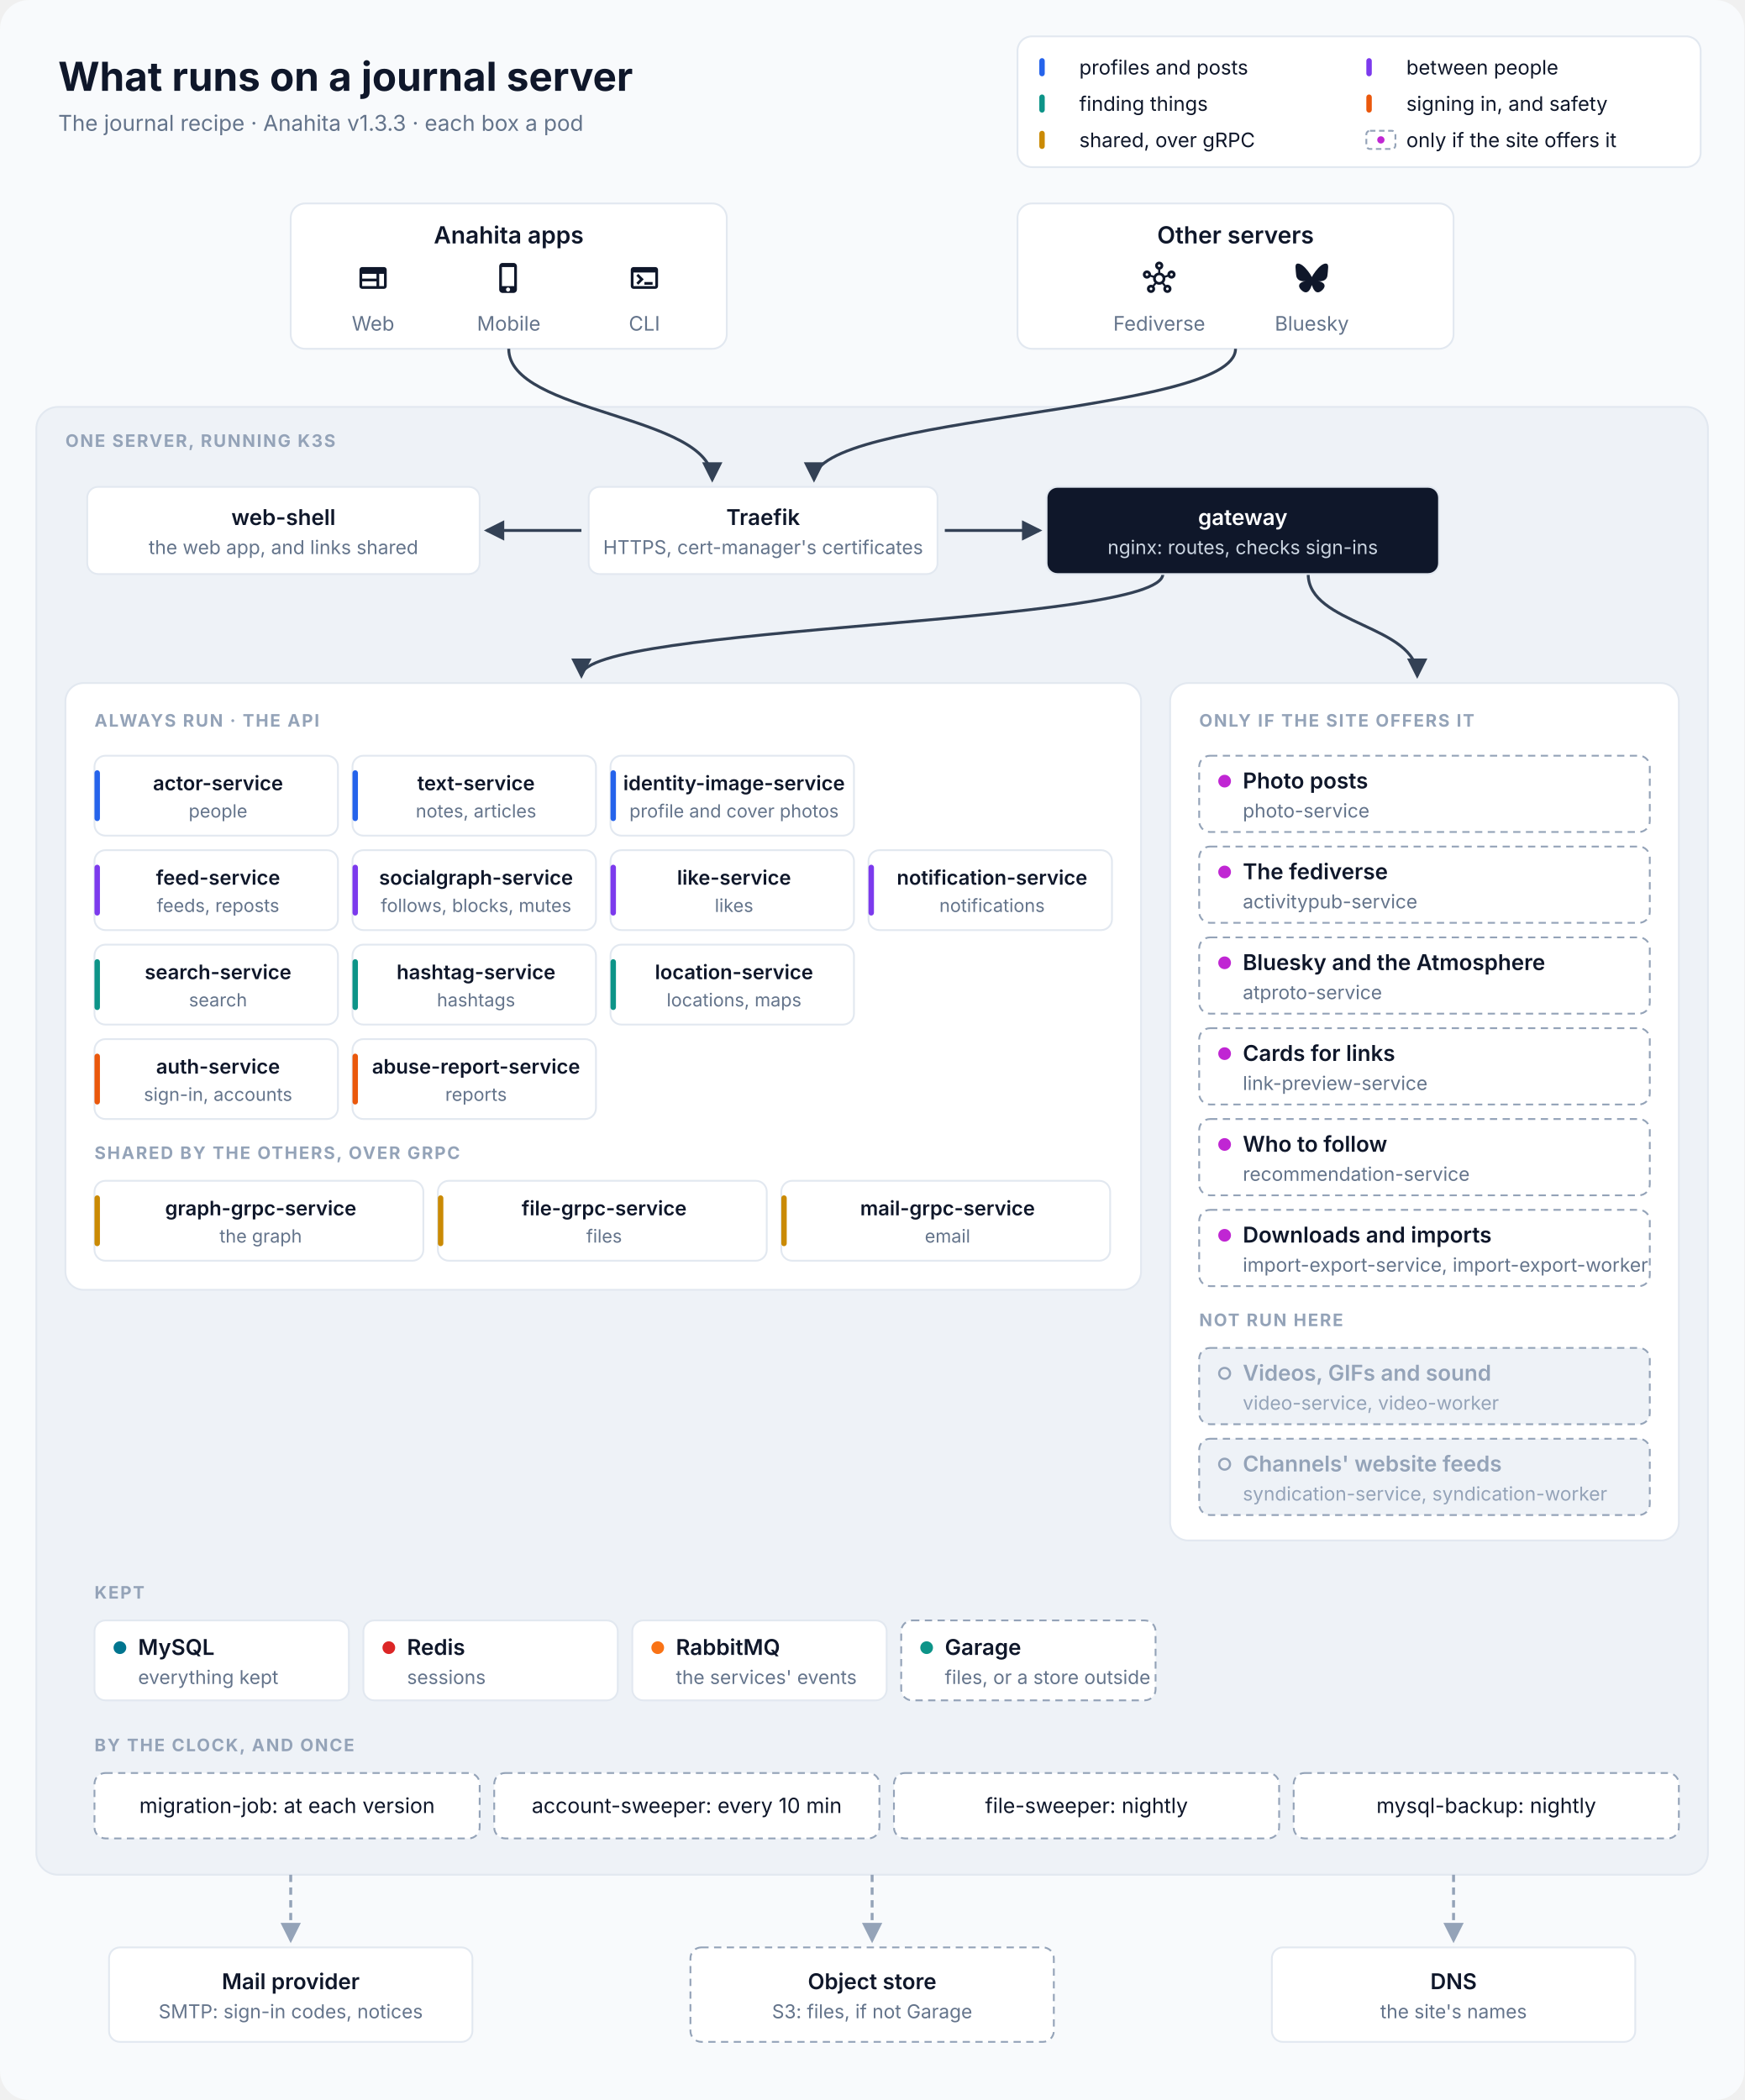
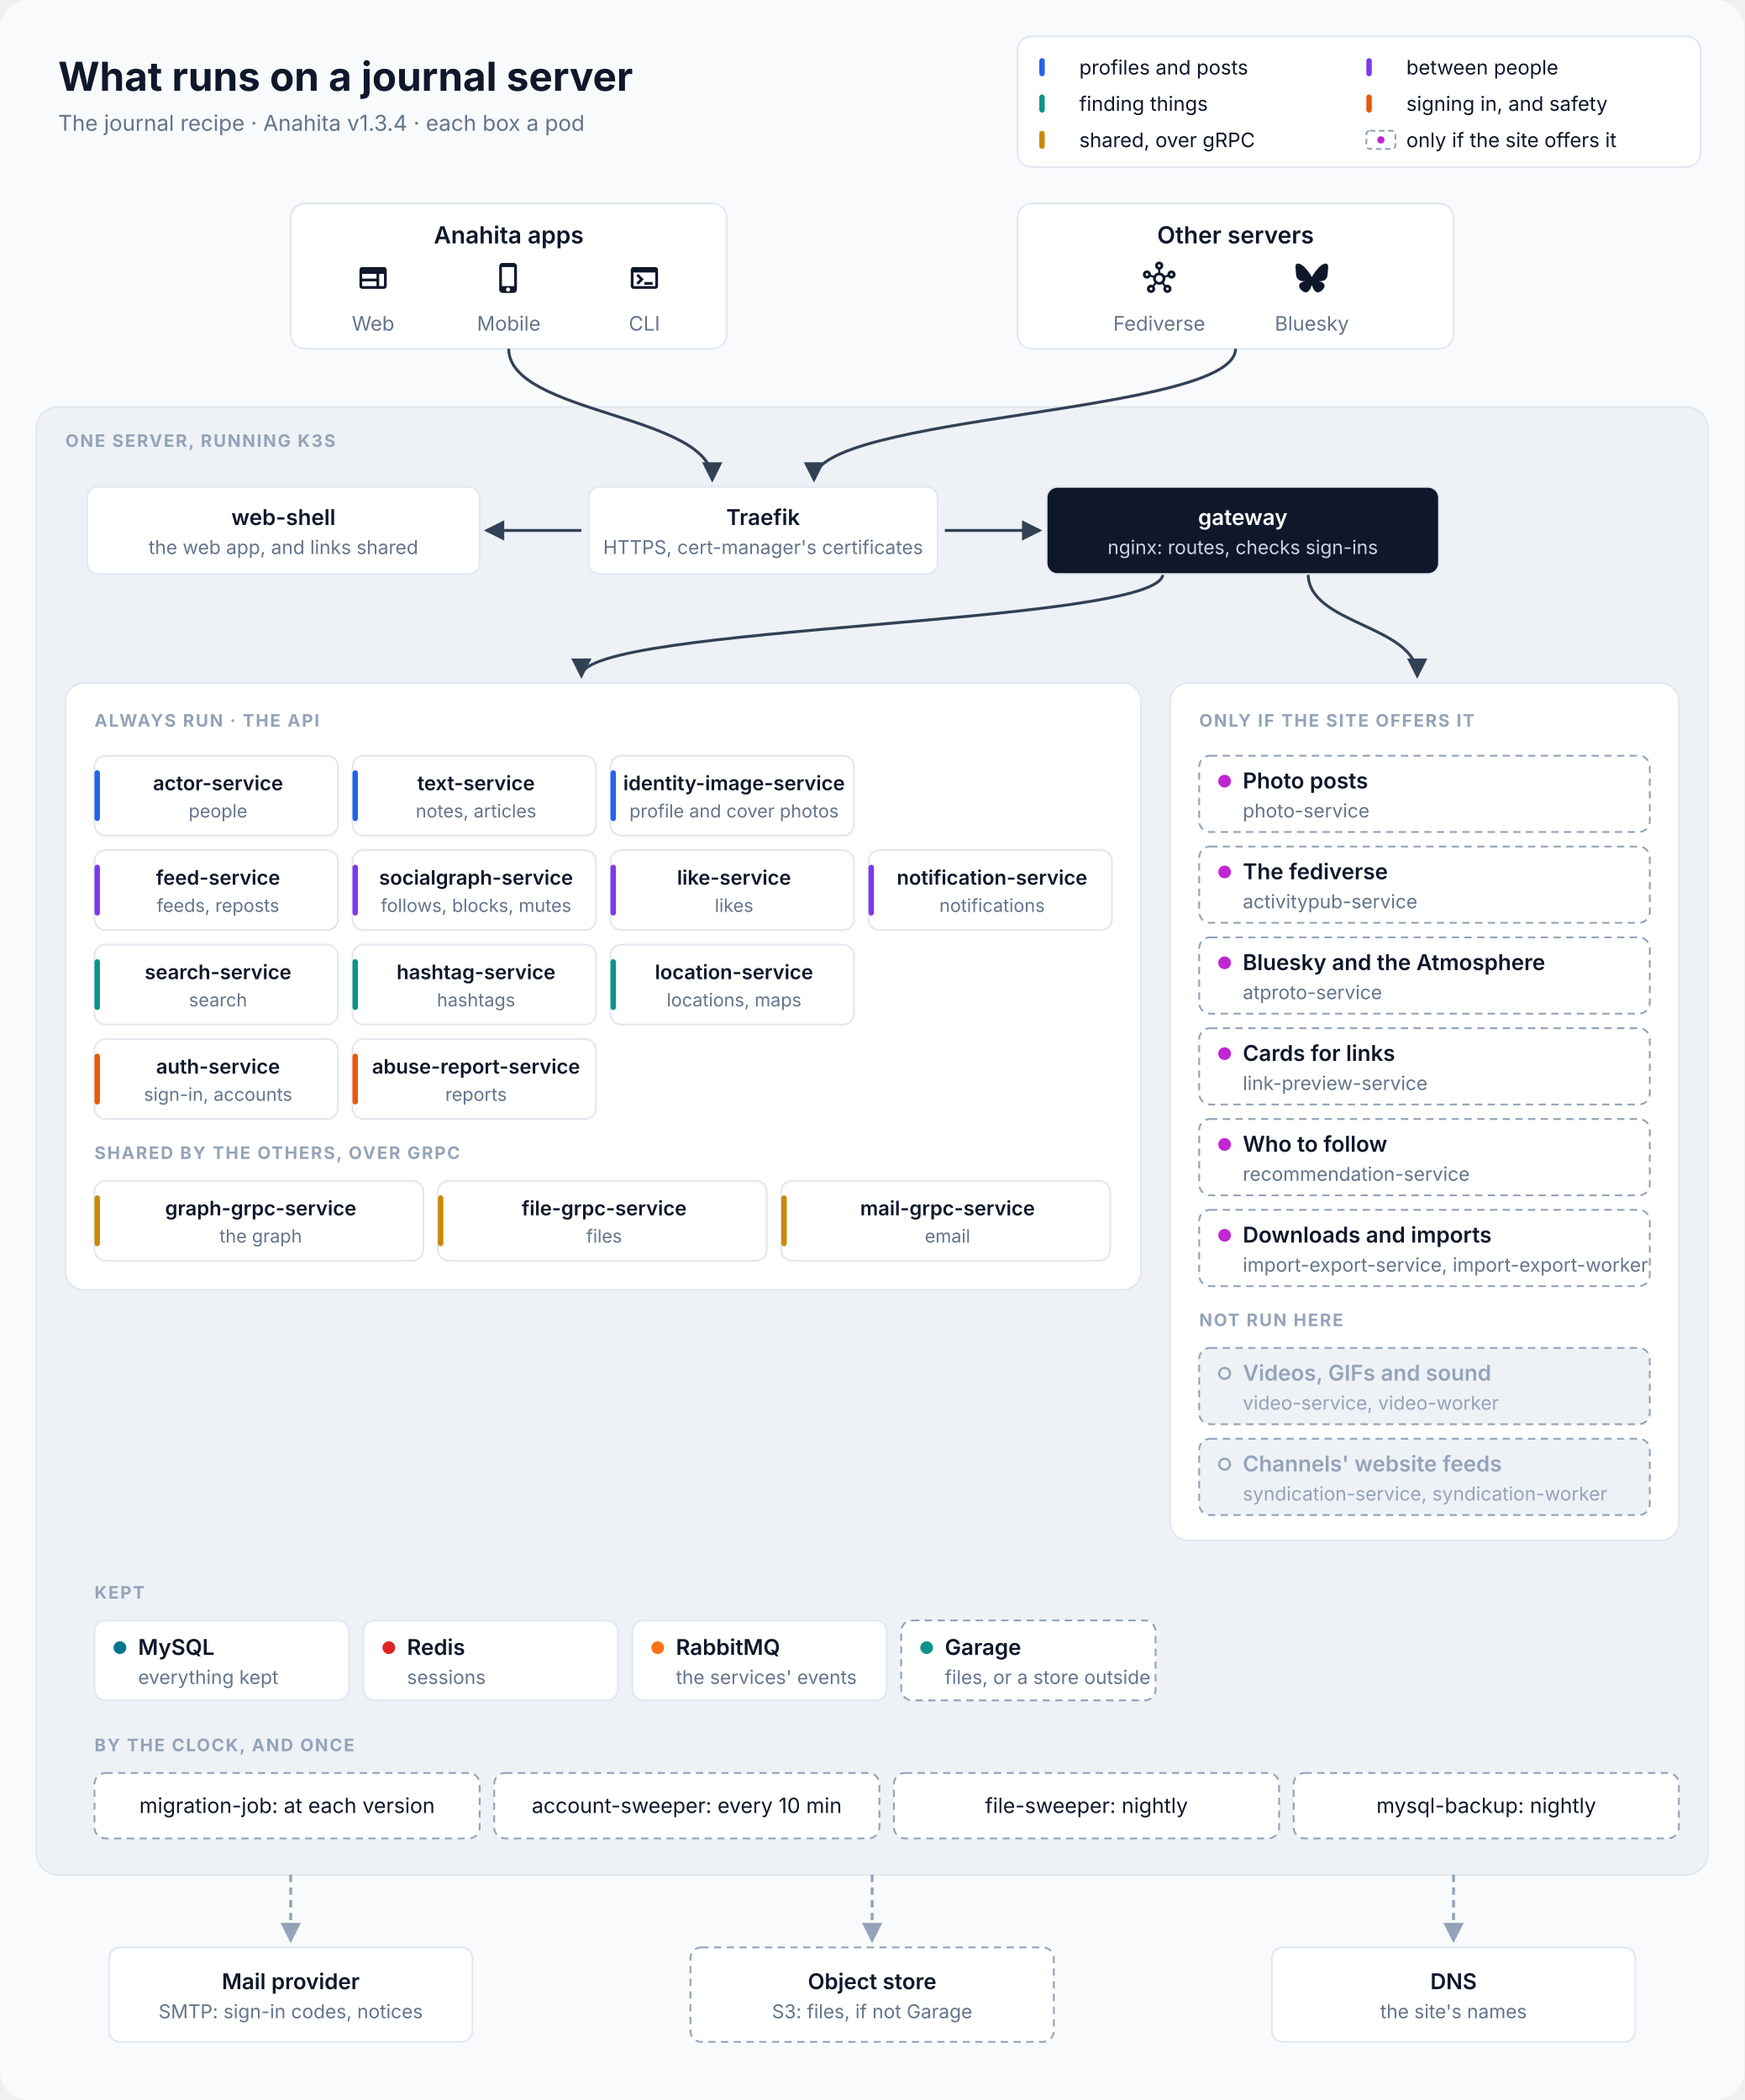
<svg xmlns="http://www.w3.org/2000/svg" viewBox="0 0 960 1156" width="960" height="1156" font-family="Inter, 'SF Pro Text', 'Segoe UI', Helvetica, Arial, sans-serif" role="img" aria-labelledby="title desc">
  <defs>
    <marker id="in" viewBox="0 0 10 10" refX="8.5" refY="5" markerWidth="7" markerHeight="7" orient="auto-start-reverse">
      <path d="M0,0 L10,5 L0,10 z" fill="#334155" />
    </marker>
    <marker id="out" viewBox="0 0 10 10" refX="8.5" refY="5" markerWidth="7" markerHeight="7" orient="auto-start-reverse">
      <path d="M0,0 L10,5 L0,10 z" fill="#94A3B8" />
    </marker>
  </defs>
  <rect width="960" height="1156" rx="16" fill="#F8FAFC" />
  <text x="32" y="50" font-size="22" fill="#0F172A" text-anchor="start" font-weight="700">What runs on a journal server</text>
-   <text x="32" y="72" font-size="12" fill="#64748B" text-anchor="start">The journal recipe · Anahita v1.3.3 · each box a pod</text>
+   <text x="32" y="72" font-size="12" fill="#64748B" text-anchor="start">The journal recipe · Anahita v1.3.4 · each box a pod</text>
  <rect x="560" y="20" width="376" height="72" rx="8" fill="#FFFFFF" stroke="#E2E8F0" />
  <rect x="572" y="32" width="3" height="10" rx="1.5" fill="#2563EB" />
  <text x="594" y="41" font-size="11" fill="#0F172A" text-anchor="start">profiles and posts</text>
  <rect x="752" y="32" width="3" height="10" rx="1.5" fill="#7C3AED" />
  <text x="774" y="41" font-size="11" fill="#0F172A" text-anchor="start">between people</text>
  <rect x="572" y="52" width="3" height="10" rx="1.5" fill="#0D9488" />
  <text x="594" y="61" font-size="11" fill="#0F172A" text-anchor="start">finding things</text>
  <rect x="752" y="52" width="3" height="10" rx="1.5" fill="#EA580C" />
  <text x="774" y="61" font-size="11" fill="#0F172A" text-anchor="start">signing in, and safety</text>
  <rect x="572" y="72" width="3" height="10" rx="1.5" fill="#CA8A04" />
  <text x="594" y="81" font-size="11" fill="#0F172A" text-anchor="start">shared, over gRPC</text>
  <rect x="752" y="72" width="16" height="10" rx="2" fill="#FFFFFF" stroke="#94A3B8" stroke-dasharray="3 2" />
  <circle cx="760" cy="77" r="2" fill="#C026D3" />
  <text x="774" y="81" font-size="11" fill="#0F172A" text-anchor="start">only if the site offers it</text>
  <rect x="160" y="112" width="240" height="80" rx="8" fill="#FFFFFF" stroke="#E2E8F0" />
  <text x="280.0" y="134" font-size="13" fill="#0F172A" text-anchor="middle" font-weight="600">Anahita apps</text>
  <path transform="translate(196.333 144) scale(0.75)" d="M20 4H4c-1.1 0-1.99.9-1.99 2L2 18c0 1.1.9 2 2 2h16c1.1 0 2-.9 2-2V6c0-1.1-.9-2-2-2M4 9h10.5v3.5H4zm0 5.5h10.5V18H4zM20 18h-3.5V9H20z" fill="#0F172A" />
  <text x="205.333" y="182" font-size="11" fill="#64748B" text-anchor="middle">Web</text>
  <path transform="translate(271 144) scale(0.75)" d="M15.5 1h-8C6.12 1 5 2.12 5 3.5v17C5 21.88 6.12 23 7.5 23h8c1.38 0 2.5-1.12 2.5-2.5v-17C18 2.12 16.88 1 15.5 1m-4 21c-.83 0-1.5-.67-1.5-1.5s.67-1.5 1.5-1.5 1.5.67 1.5 1.5-.67 1.5-1.5 1.5m4.5-4H7V4h9z" fill="#0F172A" />
  <text x="280.0" y="182" font-size="11" fill="#64748B" text-anchor="middle">Mobile</text>
  <path transform="translate(345.667 144) scale(0.75)" d="M20 4H4c-1.11 0-2 .9-2 2v12c0 1.1.89 2 2 2h16c1.1 0 2-.9 2-2V6c0-1.1-.89-2-2-2m0 14H4V8h16zm-2-1h-6v-2h6zM7.5 17l-1.41-1.41L8.67 13l-2.59-2.59L7.5 9l4 4z" fill="#0F172A" />
  <text x="354.667" y="182" font-size="11" fill="#64748B" text-anchor="middle">CLI</text>
  <rect x="560" y="112" width="240" height="80" rx="8" fill="#FFFFFF" stroke="#E2E8F0" />
  <text x="680.0" y="134" font-size="13" fill="#0F172A" text-anchor="middle" font-weight="600">Other servers</text>
  <path transform="translate(629 144) scale(0.75)" d="M21 6.5c-1.66 0-3 1.34-3 3 0 .07 0 .14.01.21l-2.03.68c-.64-1.21-1.82-2.09-3.22-2.32V5.91C14.04 5.57 15 4.4 15 3c0-1.66-1.34-3-3-3S9 1.34 9 3c0 1.4.96 2.57 2.25 2.91v2.16c-1.4.23-2.58 1.11-3.22 2.32l-2.04-.68C6 9.64 6 9.57 6 9.5c0-1.66-1.34-3-3-3s-3 1.34-3 3 1.34 3 3 3c1.06 0 1.98-.55 2.52-1.37l2.03.68c-.2 1.29.17 2.66 1.09 3.69l-1.41 1.77Q6.66 17 6 17c-1.66 0-3 1.34-3 3s1.34 3 3 3 3-1.34 3-3c0-.68-.22-1.3-.6-1.8l1.41-1.77c1.36.76 3.02.75 4.37 0l1.41 1.77c-.37.5-.59 1.12-.59 1.8 0 1.66 1.34 3 3 3s3-1.34 3-3-1.34-3-3-3c-.44 0-.85.09-1.23.26l-1.41-1.77c.93-1.04 1.29-2.4 1.09-3.69l2.03-.68c.53.82 1.46 1.37 2.52 1.37 1.66 0 3-1.34 3-3S22.66 6.5 21 6.5m-18 4c-.55 0-1-.45-1-1s.45-1 1-1 1 .45 1 1-.45 1-1 1M6 21c-.55 0-1-.45-1-1s.45-1 1-1 1 .45 1 1-.45 1-1 1m5-18c0-.55.45-1 1-1s1 .45 1 1-.45 1-1 1-1-.45-1-1m1 12c-1.38 0-2.5-1.12-2.5-2.5S10.62 10 12 10s2.5 1.12 2.5 2.5S13.38 15 12 15m6 4c.55 0 1 .45 1 1s-.45 1-1 1-1-.45-1-1 .45-1 1-1m3-8.5c-.55 0-1-.45-1-1s.45-1 1-1 1 .45 1 1-.45 1-1 1" fill="#0F172A" />
  <text x="638.0" y="182" font-size="11" fill="#64748B" text-anchor="middle">Fediverse</text>
  <path transform="translate(713 144) scale(0.75)" d="M5.202 2.857C7.954 4.922 10.913 9.11 12 11.358c1.087-2.247 4.046-6.436 6.798-8.501C20.783 1.366 24 .213 24 3.883c0 .732-.42 6.156-.667 7.037-.856 3.061-3.978 3.842-6.755 3.37 4.854.826 6.089 3.562 3.422 6.299-5.065 5.196-7.28-1.304-7.847-2.97-.104-.305-.152-.448-.153-.327 0-.121-.05.022-.153.327-.568 1.666-2.782 8.166-7.847 2.97-2.667-2.737-1.432-5.473 3.422-6.3-2.777.473-5.899-.308-6.755-3.369C.42 10.04 0 4.615 0 3.883c0-3.67 3.217-2.517 5.202-1.026" fill="#0F172A" />
  <text x="722.0" y="182" font-size="11" fill="#64748B" text-anchor="middle">Bluesky</text>
  <rect x="20" y="224" width="920" height="808" rx="12" fill="#EEF2F7" stroke="#E2E8F0" />
  <text x="36" y="246" font-size="9.5" fill="#94A3B8" text-anchor="start" font-weight="700" letter-spacing="0.8">ONE SERVER, RUNNING K3S</text>
  <path d="M280 192 C280 228 392 228 392 264" stroke="#334155" stroke-width="1.6" fill="none" marker-end="url(#in)" />
  <path d="M680 192 C680 228 448 228 448 264" stroke="#334155" stroke-width="1.6" fill="none" marker-end="url(#in)" />
  <path d="M320 292 L268 292" stroke="#334155" stroke-width="1.6" fill="none" marker-end="url(#in)" />
  <path d="M520 292 L572 292" stroke="#334155" stroke-width="1.6" fill="none" marker-end="url(#in)" />
  <path d="M640 316 C640 344 320 344 320 372" stroke="#334155" stroke-width="1.6" fill="none" marker-end="url(#in)" />
  <path d="M720 316 C720 344 780 344 780 372" stroke="#334155" stroke-width="1.6" fill="none" marker-end="url(#in)" />
  <rect x="48" y="268" width="216" height="48" rx="6" fill="#FFFFFF" stroke="#E2E8F0" />
  <text x="156.0" y="289.0" font-size="12" fill="#0F172A" text-anchor="middle" font-weight="600">web-shell</text>
  <text x="156.0" y="305.0" font-size="10.5" fill="#64748B" text-anchor="middle">the web app, and links shared</text>
  <rect x="324" y="268" width="192" height="48" rx="6" fill="#FFFFFF" stroke="#E2E8F0" />
  <text x="420.0" y="289.0" font-size="12" fill="#0F172A" text-anchor="middle" font-weight="600">Traefik</text>
  <text x="420.0" y="305.0" font-size="10.5" fill="#64748B" text-anchor="middle">HTTPS, cert-manager's certificates</text>
  <rect x="576" y="268" width="216" height="48" rx="6" fill="#0F172A" stroke="#E2E8F0" />
  <text x="684.0" y="289.0" font-size="12" fill="#FFFFFF" text-anchor="middle" font-weight="600">gateway</text>
  <text x="684.0" y="305.0" font-size="10.5" fill="#CBD5E1" text-anchor="middle">nginx: routes, checks sign-ins</text>
  <rect x="36" y="376" width="592" height="334" rx="10" fill="#FFFFFF" stroke="#E2E8F0" />
  <text x="52" y="400" font-size="9.5" fill="#94A3B8" text-anchor="start" font-weight="700" letter-spacing="0.8">ALWAYS RUN · THE API</text>
  <rect x="52" y="416" width="134" height="44" rx="6" fill="#FFFFFF" stroke="#E2E8F0" />
  <rect x="52" y="424" width="3" height="28" rx="1.5" fill="#2563EB" />
  <text x="120.0" y="435" font-size="11" fill="#0F172A" text-anchor="middle" font-weight="600">actor-service</text>
  <text x="120.0" y="450" font-size="10" fill="#64748B" text-anchor="middle">people</text>
  <rect x="194" y="416" width="134" height="44" rx="6" fill="#FFFFFF" stroke="#E2E8F0" />
  <rect x="194" y="424" width="3" height="28" rx="1.5" fill="#2563EB" />
  <text x="262.0" y="435" font-size="11" fill="#0F172A" text-anchor="middle" font-weight="600">text-service</text>
  <text x="262.0" y="450" font-size="10" fill="#64748B" text-anchor="middle">notes, articles</text>
  <rect x="336" y="416" width="134" height="44" rx="6" fill="#FFFFFF" stroke="#E2E8F0" />
  <rect x="336" y="424" width="3" height="28" rx="1.5" fill="#2563EB" />
  <text x="404.0" y="435" font-size="11" fill="#0F172A" text-anchor="middle" font-weight="600">identity-image-service</text>
  <text x="404.0" y="450" font-size="10" fill="#64748B" text-anchor="middle">profile and cover photos</text>
  <rect x="52" y="468" width="134" height="44" rx="6" fill="#FFFFFF" stroke="#E2E8F0" />
  <rect x="52" y="476" width="3" height="28" rx="1.5" fill="#7C3AED" />
  <text x="120.0" y="487" font-size="11" fill="#0F172A" text-anchor="middle" font-weight="600">feed-service</text>
  <text x="120.0" y="502" font-size="10" fill="#64748B" text-anchor="middle">feeds, reposts</text>
  <rect x="194" y="468" width="134" height="44" rx="6" fill="#FFFFFF" stroke="#E2E8F0" />
  <rect x="194" y="476" width="3" height="28" rx="1.5" fill="#7C3AED" />
  <text x="262.0" y="487" font-size="11" fill="#0F172A" text-anchor="middle" font-weight="600">socialgraph-service</text>
  <text x="262.0" y="502" font-size="10" fill="#64748B" text-anchor="middle">follows, blocks, mutes</text>
  <rect x="336" y="468" width="134" height="44" rx="6" fill="#FFFFFF" stroke="#E2E8F0" />
  <rect x="336" y="476" width="3" height="28" rx="1.5" fill="#7C3AED" />
  <text x="404.0" y="487" font-size="11" fill="#0F172A" text-anchor="middle" font-weight="600">like-service</text>
  <text x="404.0" y="502" font-size="10" fill="#64748B" text-anchor="middle">likes</text>
  <rect x="478" y="468" width="134" height="44" rx="6" fill="#FFFFFF" stroke="#E2E8F0" />
  <rect x="478" y="476" width="3" height="28" rx="1.5" fill="#7C3AED" />
  <text x="546.0" y="487" font-size="11" fill="#0F172A" text-anchor="middle" font-weight="600">notification-service</text>
  <text x="546.0" y="502" font-size="10" fill="#64748B" text-anchor="middle">notifications</text>
  <rect x="52" y="520" width="134" height="44" rx="6" fill="#FFFFFF" stroke="#E2E8F0" />
  <rect x="52" y="528" width="3" height="28" rx="1.5" fill="#0D9488" />
  <text x="120.0" y="539" font-size="11" fill="#0F172A" text-anchor="middle" font-weight="600">search-service</text>
  <text x="120.0" y="554" font-size="10" fill="#64748B" text-anchor="middle">search</text>
  <rect x="194" y="520" width="134" height="44" rx="6" fill="#FFFFFF" stroke="#E2E8F0" />
  <rect x="194" y="528" width="3" height="28" rx="1.5" fill="#0D9488" />
  <text x="262.0" y="539" font-size="11" fill="#0F172A" text-anchor="middle" font-weight="600">hashtag-service</text>
  <text x="262.0" y="554" font-size="10" fill="#64748B" text-anchor="middle">hashtags</text>
  <rect x="336" y="520" width="134" height="44" rx="6" fill="#FFFFFF" stroke="#E2E8F0" />
  <rect x="336" y="528" width="3" height="28" rx="1.5" fill="#0D9488" />
  <text x="404.0" y="539" font-size="11" fill="#0F172A" text-anchor="middle" font-weight="600">location-service</text>
  <text x="404.0" y="554" font-size="10" fill="#64748B" text-anchor="middle">locations, maps</text>
  <rect x="52" y="572" width="134" height="44" rx="6" fill="#FFFFFF" stroke="#E2E8F0" />
  <rect x="52" y="580" width="3" height="28" rx="1.5" fill="#EA580C" />
  <text x="120.0" y="591" font-size="11" fill="#0F172A" text-anchor="middle" font-weight="600">auth-service</text>
  <text x="120.0" y="606" font-size="10" fill="#64748B" text-anchor="middle">sign-in, accounts</text>
  <rect x="194" y="572" width="134" height="44" rx="6" fill="#FFFFFF" stroke="#E2E8F0" />
  <rect x="194" y="580" width="3" height="28" rx="1.5" fill="#EA580C" />
  <text x="262.0" y="591" font-size="11" fill="#0F172A" text-anchor="middle" font-weight="600">abuse-report-service</text>
  <text x="262.0" y="606" font-size="10" fill="#64748B" text-anchor="middle">reports</text>
  <text x="52" y="638" font-size="9.5" fill="#94A3B8" text-anchor="start" font-weight="700" letter-spacing="0.8">SHARED BY THE OTHERS, OVER GRPC</text>
  <rect x="52" y="650" width="181" height="44" rx="6" fill="#FFFFFF" stroke="#E2E8F0" />
  <rect x="52" y="658" width="3" height="28" rx="1.5" fill="#CA8A04" />
  <text x="143.5" y="669" font-size="11" fill="#0F172A" text-anchor="middle" font-weight="600">graph-grpc-service</text>
  <text x="143.5" y="684" font-size="10" fill="#64748B" text-anchor="middle">the graph</text>
  <rect x="241" y="650" width="181" height="44" rx="6" fill="#FFFFFF" stroke="#E2E8F0" />
  <rect x="241" y="658" width="3" height="28" rx="1.5" fill="#CA8A04" />
  <text x="332.5" y="669" font-size="11" fill="#0F172A" text-anchor="middle" font-weight="600">file-grpc-service</text>
  <text x="332.5" y="684" font-size="10" fill="#64748B" text-anchor="middle">files</text>
  <rect x="430" y="650" width="181" height="44" rx="6" fill="#FFFFFF" stroke="#E2E8F0" />
  <rect x="430" y="658" width="3" height="28" rx="1.5" fill="#CA8A04" />
  <text x="521.5" y="669" font-size="11" fill="#0F172A" text-anchor="middle" font-weight="600">mail-grpc-service</text>
  <text x="521.5" y="684" font-size="10" fill="#64748B" text-anchor="middle">email</text>
  <rect x="644" y="376" width="280" height="472" rx="10" fill="#FFFFFF" stroke="#E2E8F0" />
  <text x="660" y="400" font-size="9.5" fill="#94A3B8" text-anchor="start" font-weight="700" letter-spacing="0.8">ONLY IF THE SITE OFFERS IT</text>
  <rect x="660" y="416" width="248" height="42" rx="6" fill="#FFFFFF" stroke="#94A3B8" stroke-dasharray="4 3" />
  <circle cx="674" cy="430.0" r="3.5" fill="#C026D3" />
  <text x="684" y="434.0" font-size="12" fill="#0F172A" text-anchor="start" font-weight="600">Photo posts</text>
  <text x="684" y="450.0" font-size="10.5" fill="#64748B" text-anchor="start">photo-service</text>
  <rect x="660" y="466" width="248" height="42" rx="6" fill="#FFFFFF" stroke="#94A3B8" stroke-dasharray="4 3" />
  <circle cx="674" cy="480.0" r="3.5" fill="#C026D3" />
  <text x="684" y="484.0" font-size="12" fill="#0F172A" text-anchor="start" font-weight="600">The fediverse</text>
  <text x="684" y="500.0" font-size="10.5" fill="#64748B" text-anchor="start">activitypub-service</text>
  <rect x="660" y="516" width="248" height="42" rx="6" fill="#FFFFFF" stroke="#94A3B8" stroke-dasharray="4 3" />
  <circle cx="674" cy="530.0" r="3.5" fill="#C026D3" />
  <text x="684" y="534.0" font-size="12" fill="#0F172A" text-anchor="start" font-weight="600">Bluesky and the Atmosphere</text>
  <text x="684" y="550.0" font-size="10.5" fill="#64748B" text-anchor="start">atproto-service</text>
  <rect x="660" y="566" width="248" height="42" rx="6" fill="#FFFFFF" stroke="#94A3B8" stroke-dasharray="4 3" />
  <circle cx="674" cy="580.0" r="3.5" fill="#C026D3" />
  <text x="684" y="584.0" font-size="12" fill="#0F172A" text-anchor="start" font-weight="600">Cards for links</text>
  <text x="684" y="600.0" font-size="10.5" fill="#64748B" text-anchor="start">link-preview-service</text>
  <rect x="660" y="616" width="248" height="42" rx="6" fill="#FFFFFF" stroke="#94A3B8" stroke-dasharray="4 3" />
  <circle cx="674" cy="630.0" r="3.5" fill="#C026D3" />
  <text x="684" y="634.0" font-size="12" fill="#0F172A" text-anchor="start" font-weight="600">Who to follow</text>
  <text x="684" y="650.0" font-size="10.5" fill="#64748B" text-anchor="start">recommendation-service</text>
  <rect x="660" y="666" width="248" height="42" rx="6" fill="#FFFFFF" stroke="#94A3B8" stroke-dasharray="4 3" />
  <circle cx="674" cy="680.0" r="3.5" fill="#C026D3" />
  <text x="684" y="684.0" font-size="12" fill="#0F172A" text-anchor="start" font-weight="600">Downloads and imports</text>
  <text x="684" y="700.0" font-size="10.5" fill="#64748B" text-anchor="start">import-export-service, import-export-worker</text>
  <text x="660" y="730" font-size="9.5" fill="#94A3B8" text-anchor="start" font-weight="700" letter-spacing="0.8">NOT RUN HERE</text>
  <rect x="660" y="742" width="248" height="42" rx="6" fill="#EEF2F7" stroke="#94A3B8" stroke-dasharray="4 3" />
  <circle cx="674" cy="756.0" r="3" fill="none" stroke="#94A3B8" stroke-width="1.2" />
  <text x="684" y="760.0" font-size="12" fill="#94A3B8" text-anchor="start" font-weight="600">Videos, GIFs and sound</text>
  <text x="684" y="776.0" font-size="10.5" fill="#94A3B8" text-anchor="start">video-service, video-worker</text>
  <rect x="660" y="792" width="248" height="42" rx="6" fill="#EEF2F7" stroke="#94A3B8" stroke-dasharray="4 3" />
  <circle cx="674" cy="806.0" r="3" fill="none" stroke="#94A3B8" stroke-width="1.2" />
  <text x="684" y="810.0" font-size="12" fill="#94A3B8" text-anchor="start" font-weight="600">Channels' website feeds</text>
  <text x="684" y="826.0" font-size="10.5" fill="#94A3B8" text-anchor="start">syndication-service, syndication-worker</text>
  <text x="52" y="880" font-size="9.5" fill="#94A3B8" text-anchor="start" font-weight="700" letter-spacing="0.8">KEPT</text>
  <rect x="52" y="892" width="140" height="44" rx="6" fill="#FFFFFF" stroke="#E2E8F0" />
  <circle cx="66" cy="907.0" r="3.5" fill="#00758F" />
  <text x="76" y="911.0" font-size="12" fill="#0F172A" text-anchor="start" font-weight="600">MySQL</text>
  <text x="76" y="927.0" font-size="10.5" fill="#64748B" text-anchor="start">everything kept</text>
  <rect x="200" y="892" width="140" height="44" rx="6" fill="#FFFFFF" stroke="#E2E8F0" />
  <circle cx="214" cy="907.0" r="3.5" fill="#DC2626" />
  <text x="224" y="911.0" font-size="12" fill="#0F172A" text-anchor="start" font-weight="600">Redis</text>
  <text x="224" y="927.0" font-size="10.5" fill="#64748B" text-anchor="start">sessions</text>
  <rect x="348" y="892" width="140" height="44" rx="6" fill="#FFFFFF" stroke="#E2E8F0" />
  <circle cx="362" cy="907.0" r="3.5" fill="#F97316" />
  <text x="372" y="911.0" font-size="12" fill="#0F172A" text-anchor="start" font-weight="600">RabbitMQ</text>
  <text x="372" y="927.0" font-size="10.5" fill="#64748B" text-anchor="start">the services' events</text>
  <rect x="496" y="892" width="140" height="44" rx="6" fill="#FFFFFF" stroke="#94A3B8" stroke-dasharray="4 3" />
  <circle cx="510" cy="907.0" r="3.5" fill="#0D9488" />
  <text x="520" y="911.0" font-size="12" fill="#0F172A" text-anchor="start" font-weight="600">Garage</text>
  <text x="520" y="927.0" font-size="10.5" fill="#64748B" text-anchor="start">files, or a store outside</text>
  <text x="52" y="964" font-size="9.5" fill="#94A3B8" text-anchor="start" font-weight="700" letter-spacing="0.8">BY THE CLOCK, AND ONCE</text>
  <rect x="52" y="976" width="212" height="36" rx="6" fill="#FFFFFF" stroke="#94A3B8" stroke-dasharray="4 3" />
  <text x="158" y="998" font-size="11.5" fill="#0F172A" text-anchor="middle">migration-job: at each version</text>
  <rect x="272" y="976" width="212" height="36" rx="6" fill="#FFFFFF" stroke="#94A3B8" stroke-dasharray="4 3" />
  <text x="378" y="998" font-size="11.5" fill="#0F172A" text-anchor="middle">account-sweeper: every 10 min</text>
  <rect x="492" y="976" width="212" height="36" rx="6" fill="#FFFFFF" stroke="#94A3B8" stroke-dasharray="4 3" />
  <text x="598" y="998" font-size="11.5" fill="#0F172A" text-anchor="middle">file-sweeper: nightly</text>
  <rect x="712" y="976" width="212" height="36" rx="6" fill="#FFFFFF" stroke="#94A3B8" stroke-dasharray="4 3" />
  <text x="818" y="998" font-size="11.5" fill="#0F172A" text-anchor="middle">mysql-backup: nightly</text>
  <path d="M160 1032 L160 1068" stroke="#94A3B8" stroke-width="1.6" fill="none" stroke-dasharray="4 3" marker-end="url(#out)" />
  <path d="M480 1032 L480 1068" stroke="#94A3B8" stroke-width="1.6" fill="none" stroke-dasharray="4 3" marker-end="url(#out)" />
  <path d="M800 1032 L800 1068" stroke="#94A3B8" stroke-width="1.6" fill="none" stroke-dasharray="4 3" marker-end="url(#out)" />
  <rect x="60" y="1072" width="200" height="52" rx="6" fill="#FFFFFF" stroke="#E2E8F0" />
  <text x="160.0" y="1095.0" font-size="12" fill="#0F172A" text-anchor="middle" font-weight="600">Mail provider</text>
  <text x="160.0" y="1111.0" font-size="10.5" fill="#64748B" text-anchor="middle">SMTP: sign-in codes, notices</text>
  <rect x="380" y="1072" width="200" height="52" rx="6" fill="#FFFFFF" stroke="#94A3B8" stroke-dasharray="4 3" />
  <text x="480.0" y="1095.0" font-size="12" fill="#0F172A" text-anchor="middle" font-weight="600">Object store</text>
  <text x="480.0" y="1111.0" font-size="10.5" fill="#64748B" text-anchor="middle">S3: files, if not Garage</text>
  <rect x="700" y="1072" width="200" height="52" rx="6" fill="#FFFFFF" stroke="#E2E8F0" />
  <text x="800.0" y="1095.0" font-size="12" fill="#0F172A" text-anchor="middle" font-weight="600">DNS</text>
  <text x="800.0" y="1111.0" font-size="10.5" fill="#64748B" text-anchor="middle">the site's names</text>
</svg>
